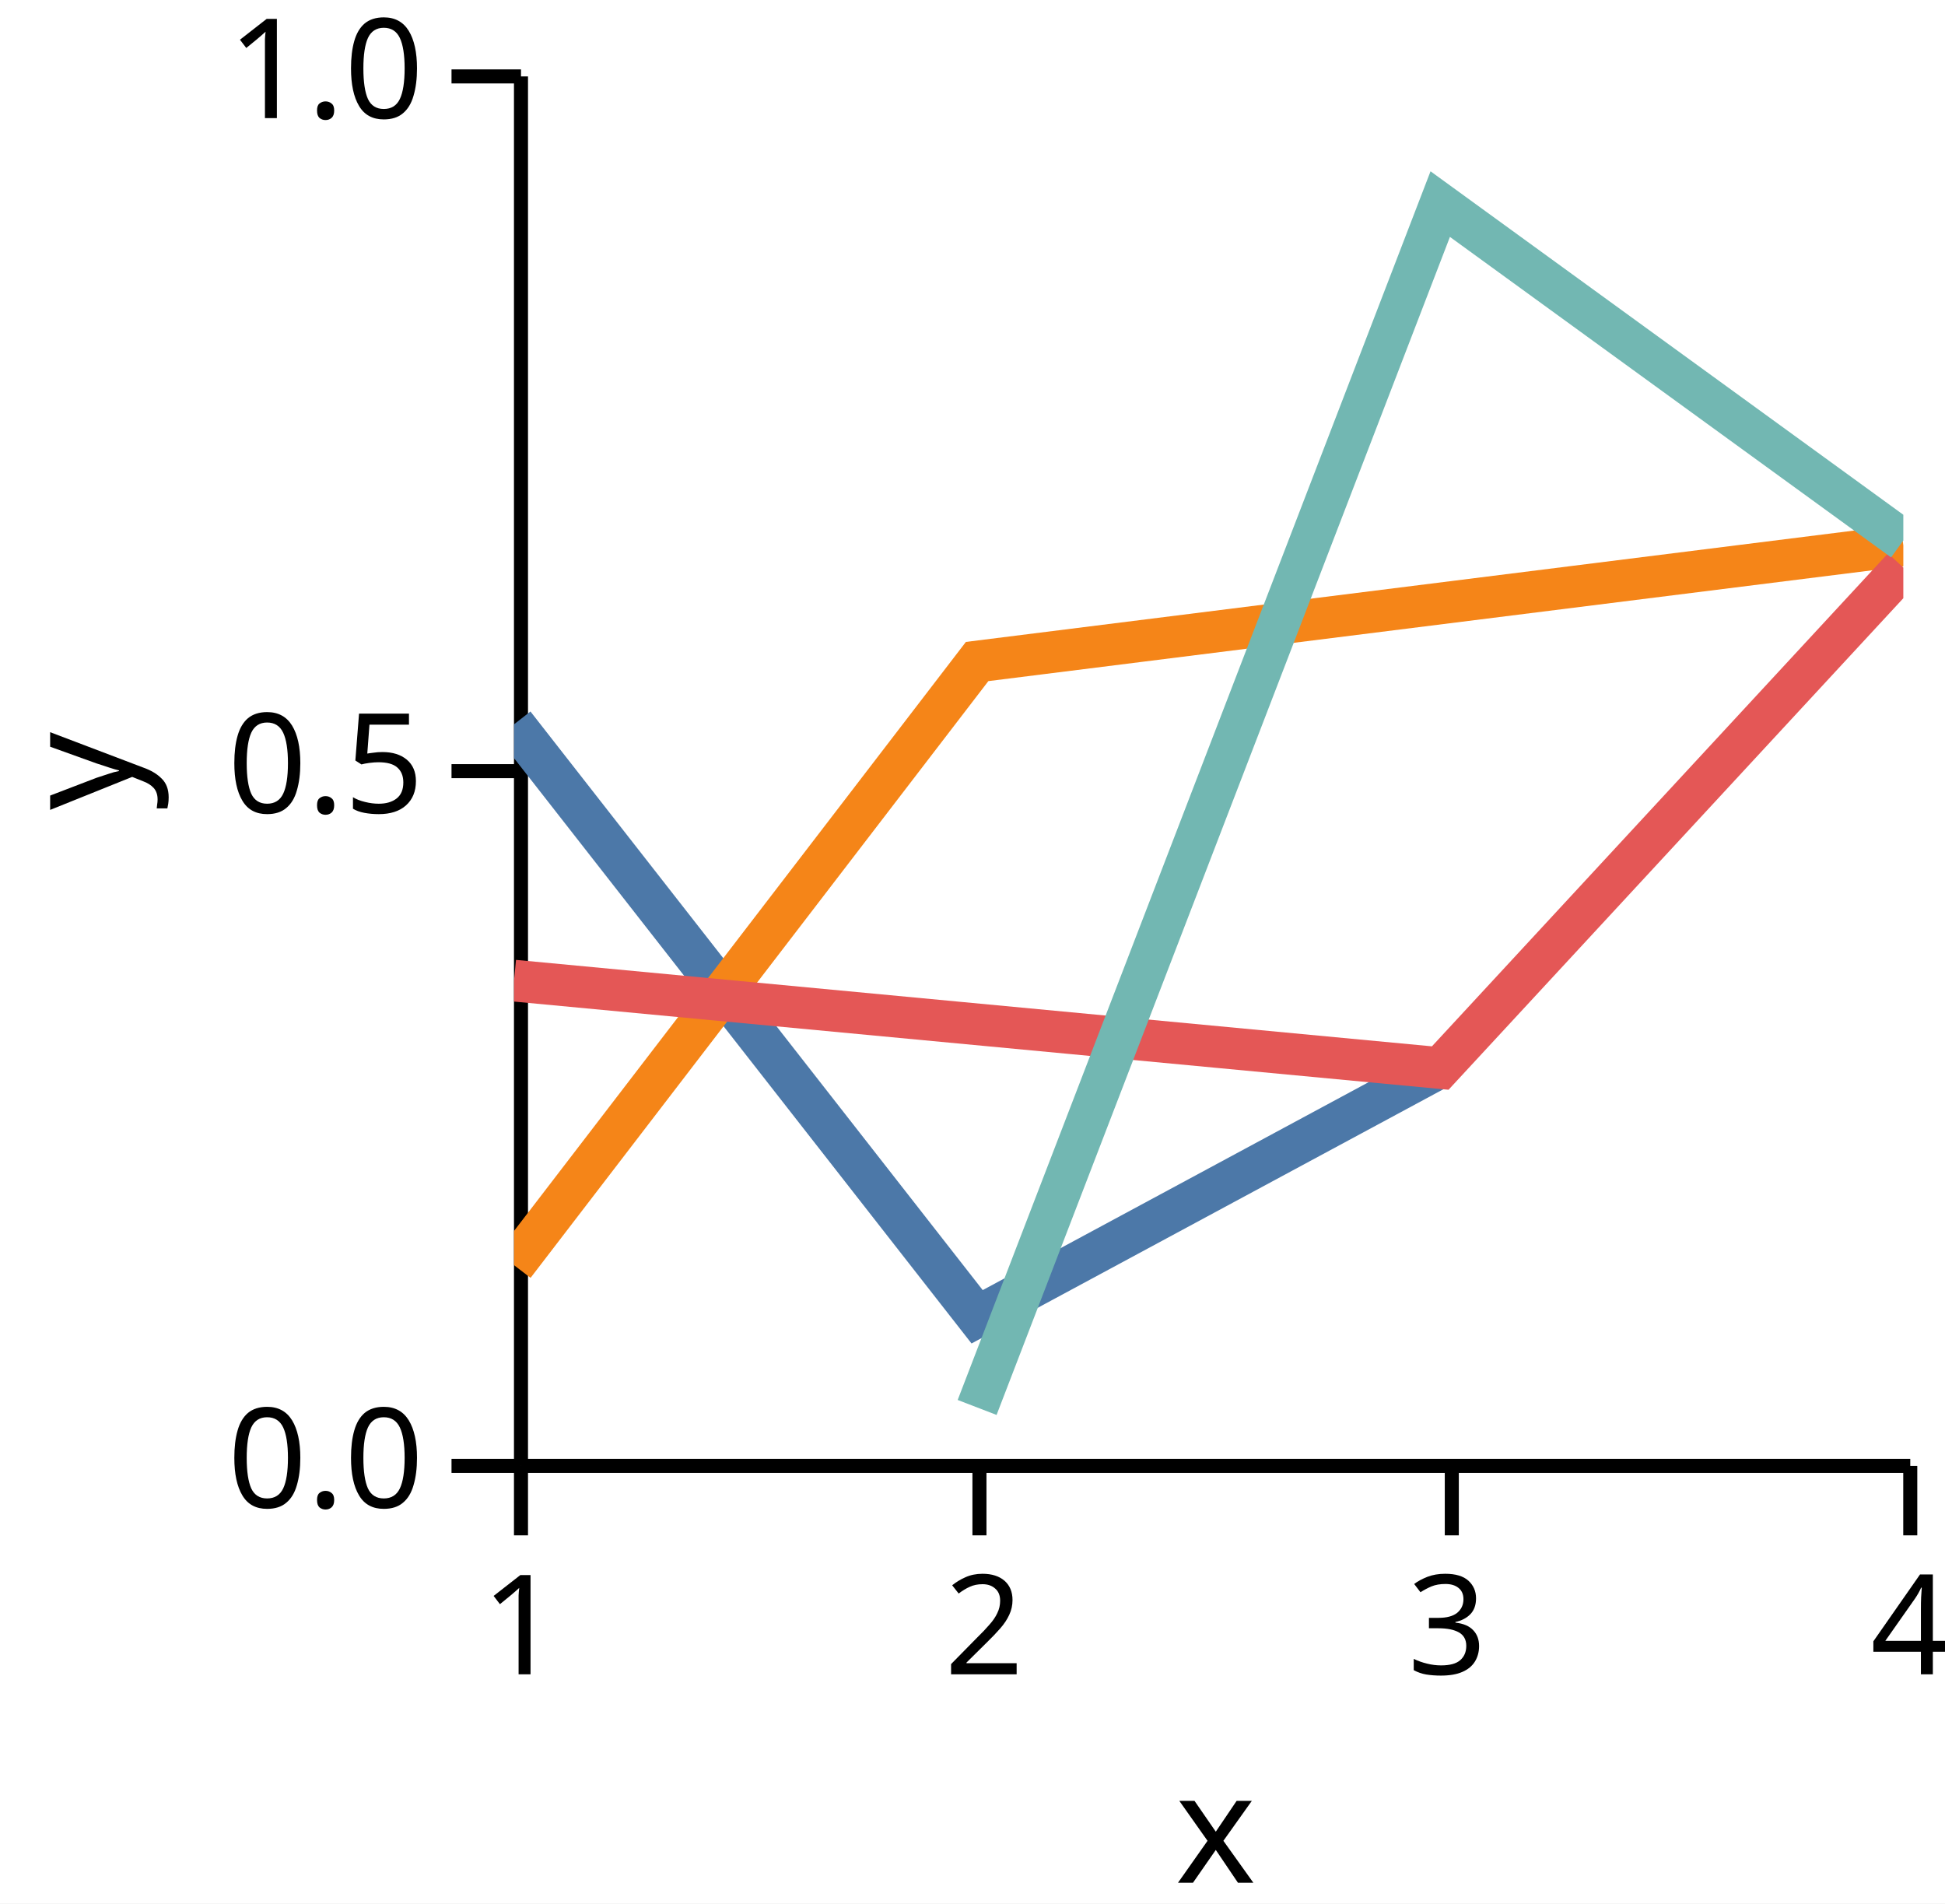
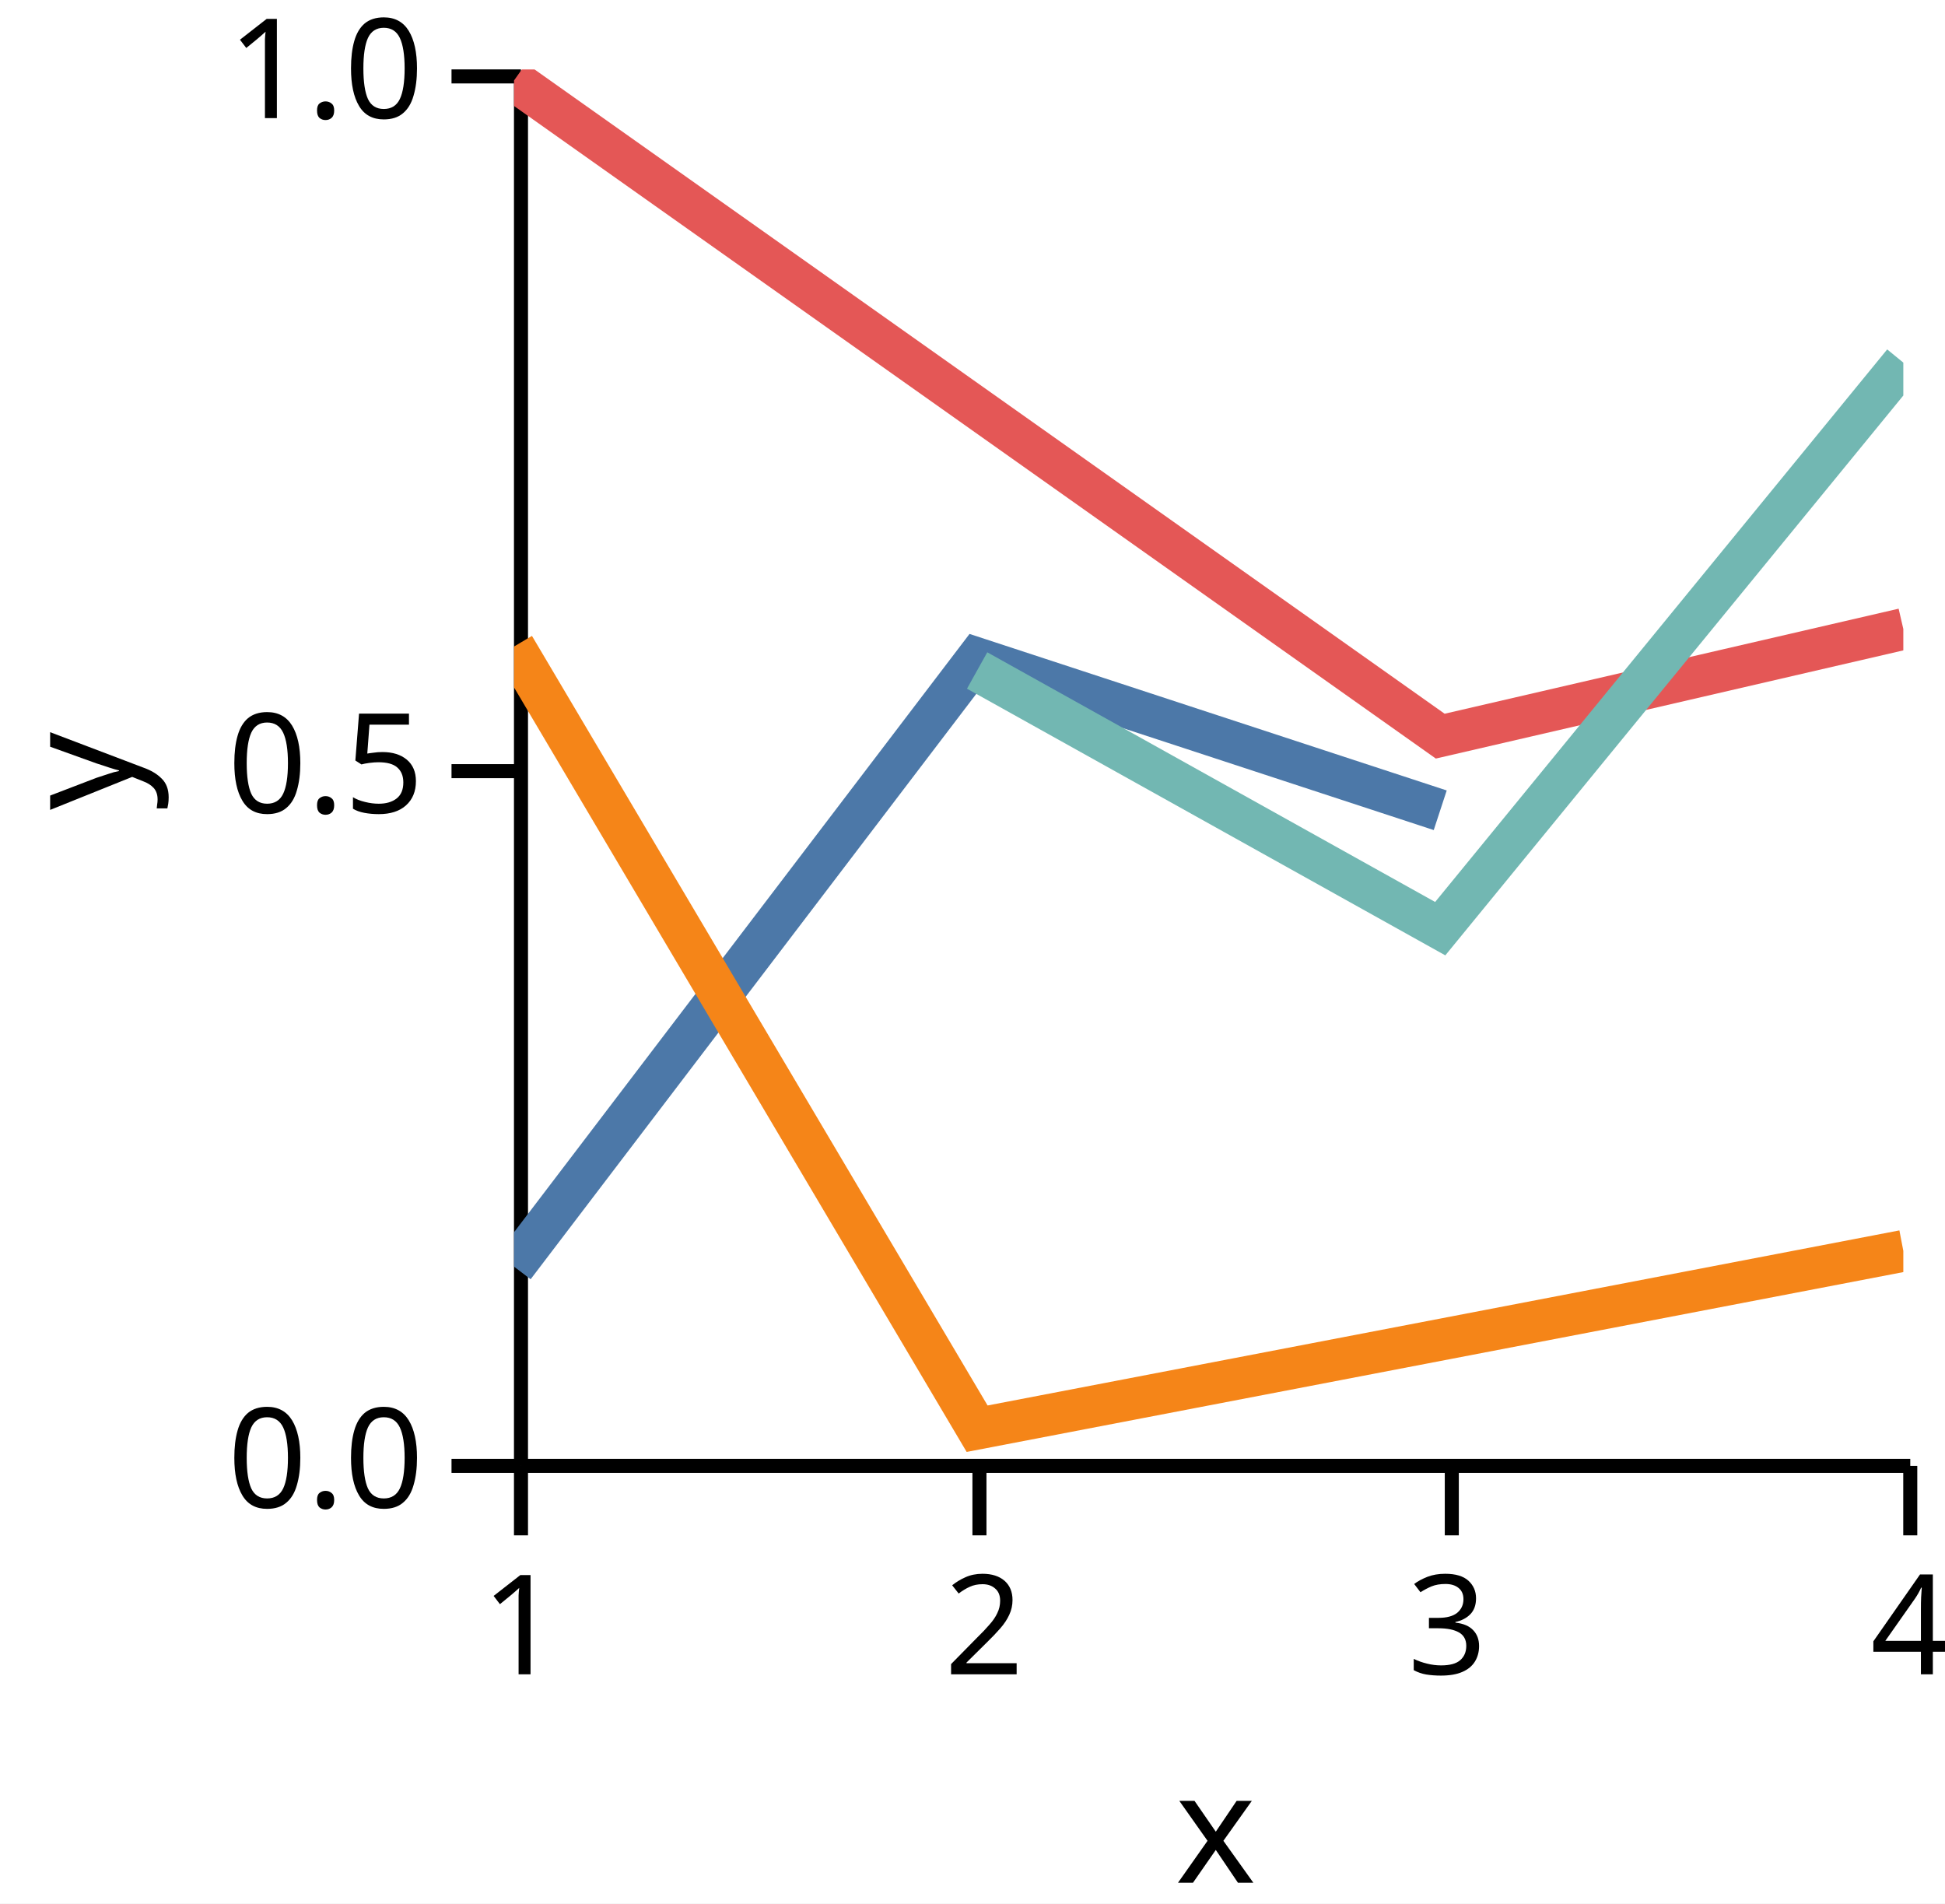
<svg xmlns="http://www.w3.org/2000/svg" version="1.1" class="marks" width="140" height="137" viewBox="0 0 140 137">
  <rect width="140" height="137" fill="white" />
  <g fill="none" stroke-miterlimit="10" transform="translate(37,5)">
    <g class="mark-group role-frame root" role="graphics-object" aria-roledescription="group mark container">
      <g transform="translate(0,0)">
        <path class="background" aria-hidden="true" d="M0,0h100v100h-100Z" />
        <g>
          <g class="mark-group role-axis" role="graphics-symbol" aria-roledescription="axis" aria-label="X-axis titled 'x' for a linear scale with values from 1.0 to 4.0">
            <g transform="translate(0.5,100.5)">
              <path class="background" aria-hidden="true" d="M0,0h0v0h0Z" pointer-events="none" />
              <g>
                <g class="mark-rule role-axis-tick" pointer-events="none">
                  <line transform="translate(0,0)" x2="0" y2="5" stroke="black" stroke-width="1.01" opacity="1" />
                  <line transform="translate(33,0)" x2="0" y2="5" stroke="black" stroke-width="1.01" opacity="1" />
                  <line transform="translate(67,0)" x2="0" y2="5" stroke="black" stroke-width="1.01" opacity="1" />
                  <line transform="translate(100,0)" x2="0" y2="5" stroke="black" stroke-width="1.01" opacity="1" />
                </g>
                <g class="mark-text role-axis-label" pointer-events="none">
                  <text text-anchor="middle" transform="translate(0,15)" font-family="sans-serif" font-size="10px" font-style="normal" font-weight="400" fill="black" opacity="1">1</text>
                  <text text-anchor="middle" transform="translate(33.33333,15)" font-family="sans-serif" font-size="10px" font-style="normal" font-weight="400" fill="black" opacity="1">2</text>
                  <text text-anchor="middle" transform="translate(66.66667,15)" font-family="sans-serif" font-size="10px" font-style="normal" font-weight="400" fill="black" opacity="1">3</text>
                  <text text-anchor="middle" transform="translate(100,15)" font-family="sans-serif" font-size="10px" font-style="normal" font-weight="400" fill="black" opacity="1">4</text>
                </g>
                <g class="mark-rule role-axis-domain" pointer-events="none">
                  <line transform="translate(0,0)" x2="100" y2="0" stroke="black" stroke-width="1.01" opacity="1" />
                </g>
                <g class="mark-text role-axis-title" pointer-events="none">
                  <text text-anchor="middle" transform="translate(50,30)" font-family="sans-serif" font-size="11px" font-style="normal" font-weight="400" fill="black" opacity="1">x</text>
                </g>
              </g>
              <path class="foreground" aria-hidden="true" d="" pointer-events="none" display="none" />
            </g>
          </g>
          <g class="mark-group role-axis" role="graphics-symbol" aria-roledescription="axis" aria-label="Y-axis titled 'y' for a linear scale with values from 0.0 to 1.0">
            <g transform="translate(0.5,0.5)">
              <path class="background" aria-hidden="true" d="M0,0h0v0h0Z" pointer-events="none" />
              <g>
                <g class="mark-rule role-axis-tick" pointer-events="none">
                  <line transform="translate(0,100)" x2="-5" y2="0" stroke="black" stroke-width="1.01" opacity="1" />
                  <line transform="translate(0,50)" x2="-5" y2="0" stroke="black" stroke-width="1.01" opacity="1" />
                  <line transform="translate(0,0)" x2="-5" y2="0" stroke="black" stroke-width="1.01" opacity="1" />
                </g>
                <g class="mark-text role-axis-label" pointer-events="none">
                  <text text-anchor="end" transform="translate(-7,103)" font-family="sans-serif" font-size="10px" font-style="normal" font-weight="400" fill="black" opacity="1">0.0</text>
                  <text text-anchor="end" transform="translate(-7,53)" font-family="sans-serif" font-size="10px" font-style="normal" font-weight="400" fill="black" opacity="1">0.5</text>
                  <text text-anchor="end" transform="translate(-7,3)" font-family="sans-serif" font-size="10px" font-style="normal" font-weight="400" fill="black" opacity="1">1.0</text>
                </g>
                <g class="mark-rule role-axis-domain" pointer-events="none">
                  <line transform="translate(0,100)" x2="0" y2="-100" stroke="black" stroke-width="1.01" opacity="1" />
                </g>
                <g class="mark-text role-axis-title" pointer-events="none">
                  <text text-anchor="middle" transform="translate(-26,50) rotate(-90) translate(0,-2)" font-family="sans-serif" font-size="11px" font-style="normal" font-weight="400" fill="black" opacity="1">y</text>
                </g>
              </g>
              <path class="foreground" aria-hidden="true" d="" pointer-events="none" display="none" />
            </g>
          </g>
          <g class="mark-group role-scope" clip-path="url(#clip1)" role="graphics-object" aria-roledescription="group mark container">
            <g transform="translate(0,0)">
              <path class="background" aria-hidden="true" d="M0,0h0v0h0Z" />
              <g>
                <g class="mark-line role-mark" role="graphics-symbol" aria-roledescription="line mark container">
-                   <path d="M0,47.13L33.333,89.77L66.667,71.811" stroke="#4c78a8" stroke-width="3" stroke-dasharray="0" opacity="1" />
+                   <path d="M0,86.16L33.333,42.382L66.667,53.315" stroke="#4c78a8" stroke-width="3" stroke-dasharray="0" opacity="1" />
                </g>
              </g>
              <path class="foreground" aria-hidden="true" d="" display="none" />
            </g>
            <g transform="translate(0,0)">
              <path class="background" aria-hidden="true" d="M0,0h0v0h0Z" />
              <g>
                <g class="mark-line role-mark" role="graphics-symbol" aria-roledescription="line mark container">
-                   <path d="M0,86.055L33.333,42.61L100,34.252" stroke="#f58518" stroke-width="3" stroke-dasharray="0" opacity="1" />
+                   <path d="M0,41.53L33.333,97.825L100,85.026" stroke="#f58518" stroke-width="3" stroke-dasharray="0" opacity="1" />
                </g>
              </g>
              <path class="foreground" aria-hidden="true" d="" display="none" />
            </g>
            <g transform="translate(0,0)">
              <path class="background" aria-hidden="true" d="M0,0h0v0h0Z" />
              <g>
                <g class="mark-line role-mark" role="graphics-symbol" aria-roledescription="line mark container">
-                   <path d="M0,65.577L66.667,71.868L100,35.846" stroke="#e45756" stroke-width="3" stroke-dasharray="0" opacity="1" />
+                   <path d="M0,0.79L66.667,47.981L100,40.269" stroke="#e45756" stroke-width="3" stroke-dasharray="0" opacity="1" />
                </g>
              </g>
              <path class="foreground" aria-hidden="true" d="" display="none" />
            </g>
            <g transform="translate(0,0)">
              <path class="background" aria-hidden="true" d="M0,0h0v0h0Z" />
              <g>
                <g class="mark-line role-mark" role="graphics-symbol" aria-roledescription="line mark container">
-                   <path d="M33.333,96.295L66.667,9.689L100,33.901" stroke="#72b7b2" stroke-width="3" stroke-dasharray="0" opacity="1" />
+                   <path d="M33.333,43.256L66.667,61.837L100,21.097" stroke="#72b7b2" stroke-width="3" stroke-dasharray="0" opacity="1" />
                </g>
              </g>
              <path class="foreground" aria-hidden="true" d="" display="none" />
            </g>
          </g>
        </g>
        <path class="foreground" aria-hidden="true" d="" display="none" />
      </g>
    </g>
  </g>
  <defs>
    <clipPath id="clip1">
      <rect x="0" y="0" width="100" height="100" />
    </clipPath>
  </defs>
</svg>
